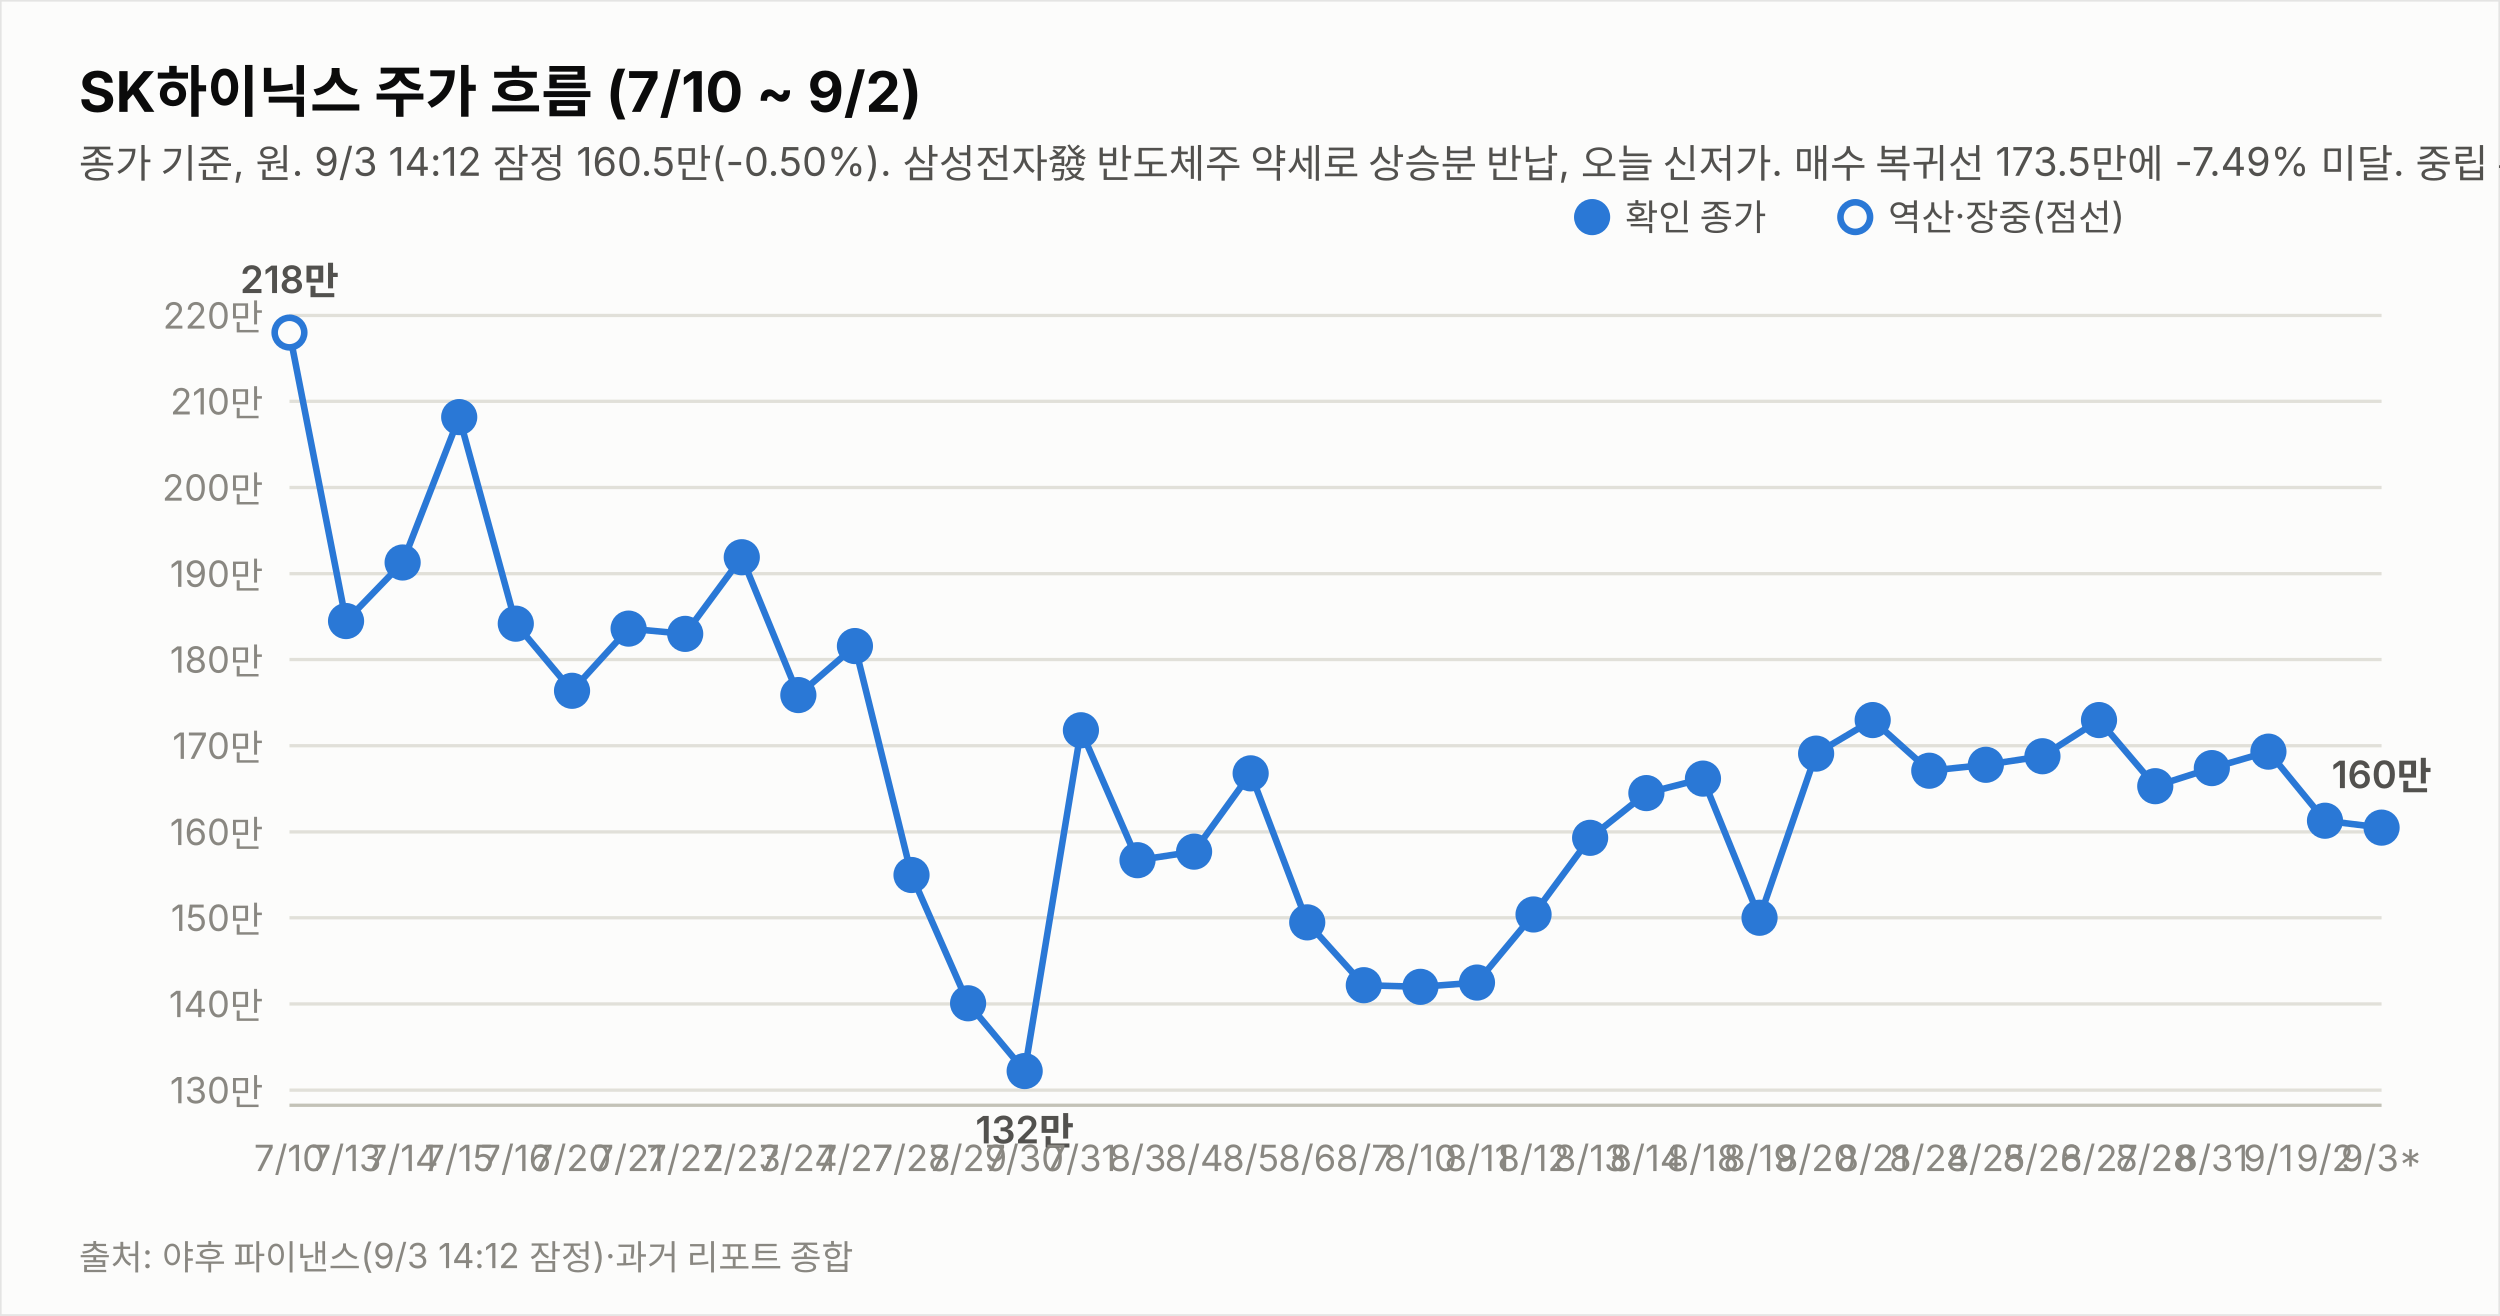
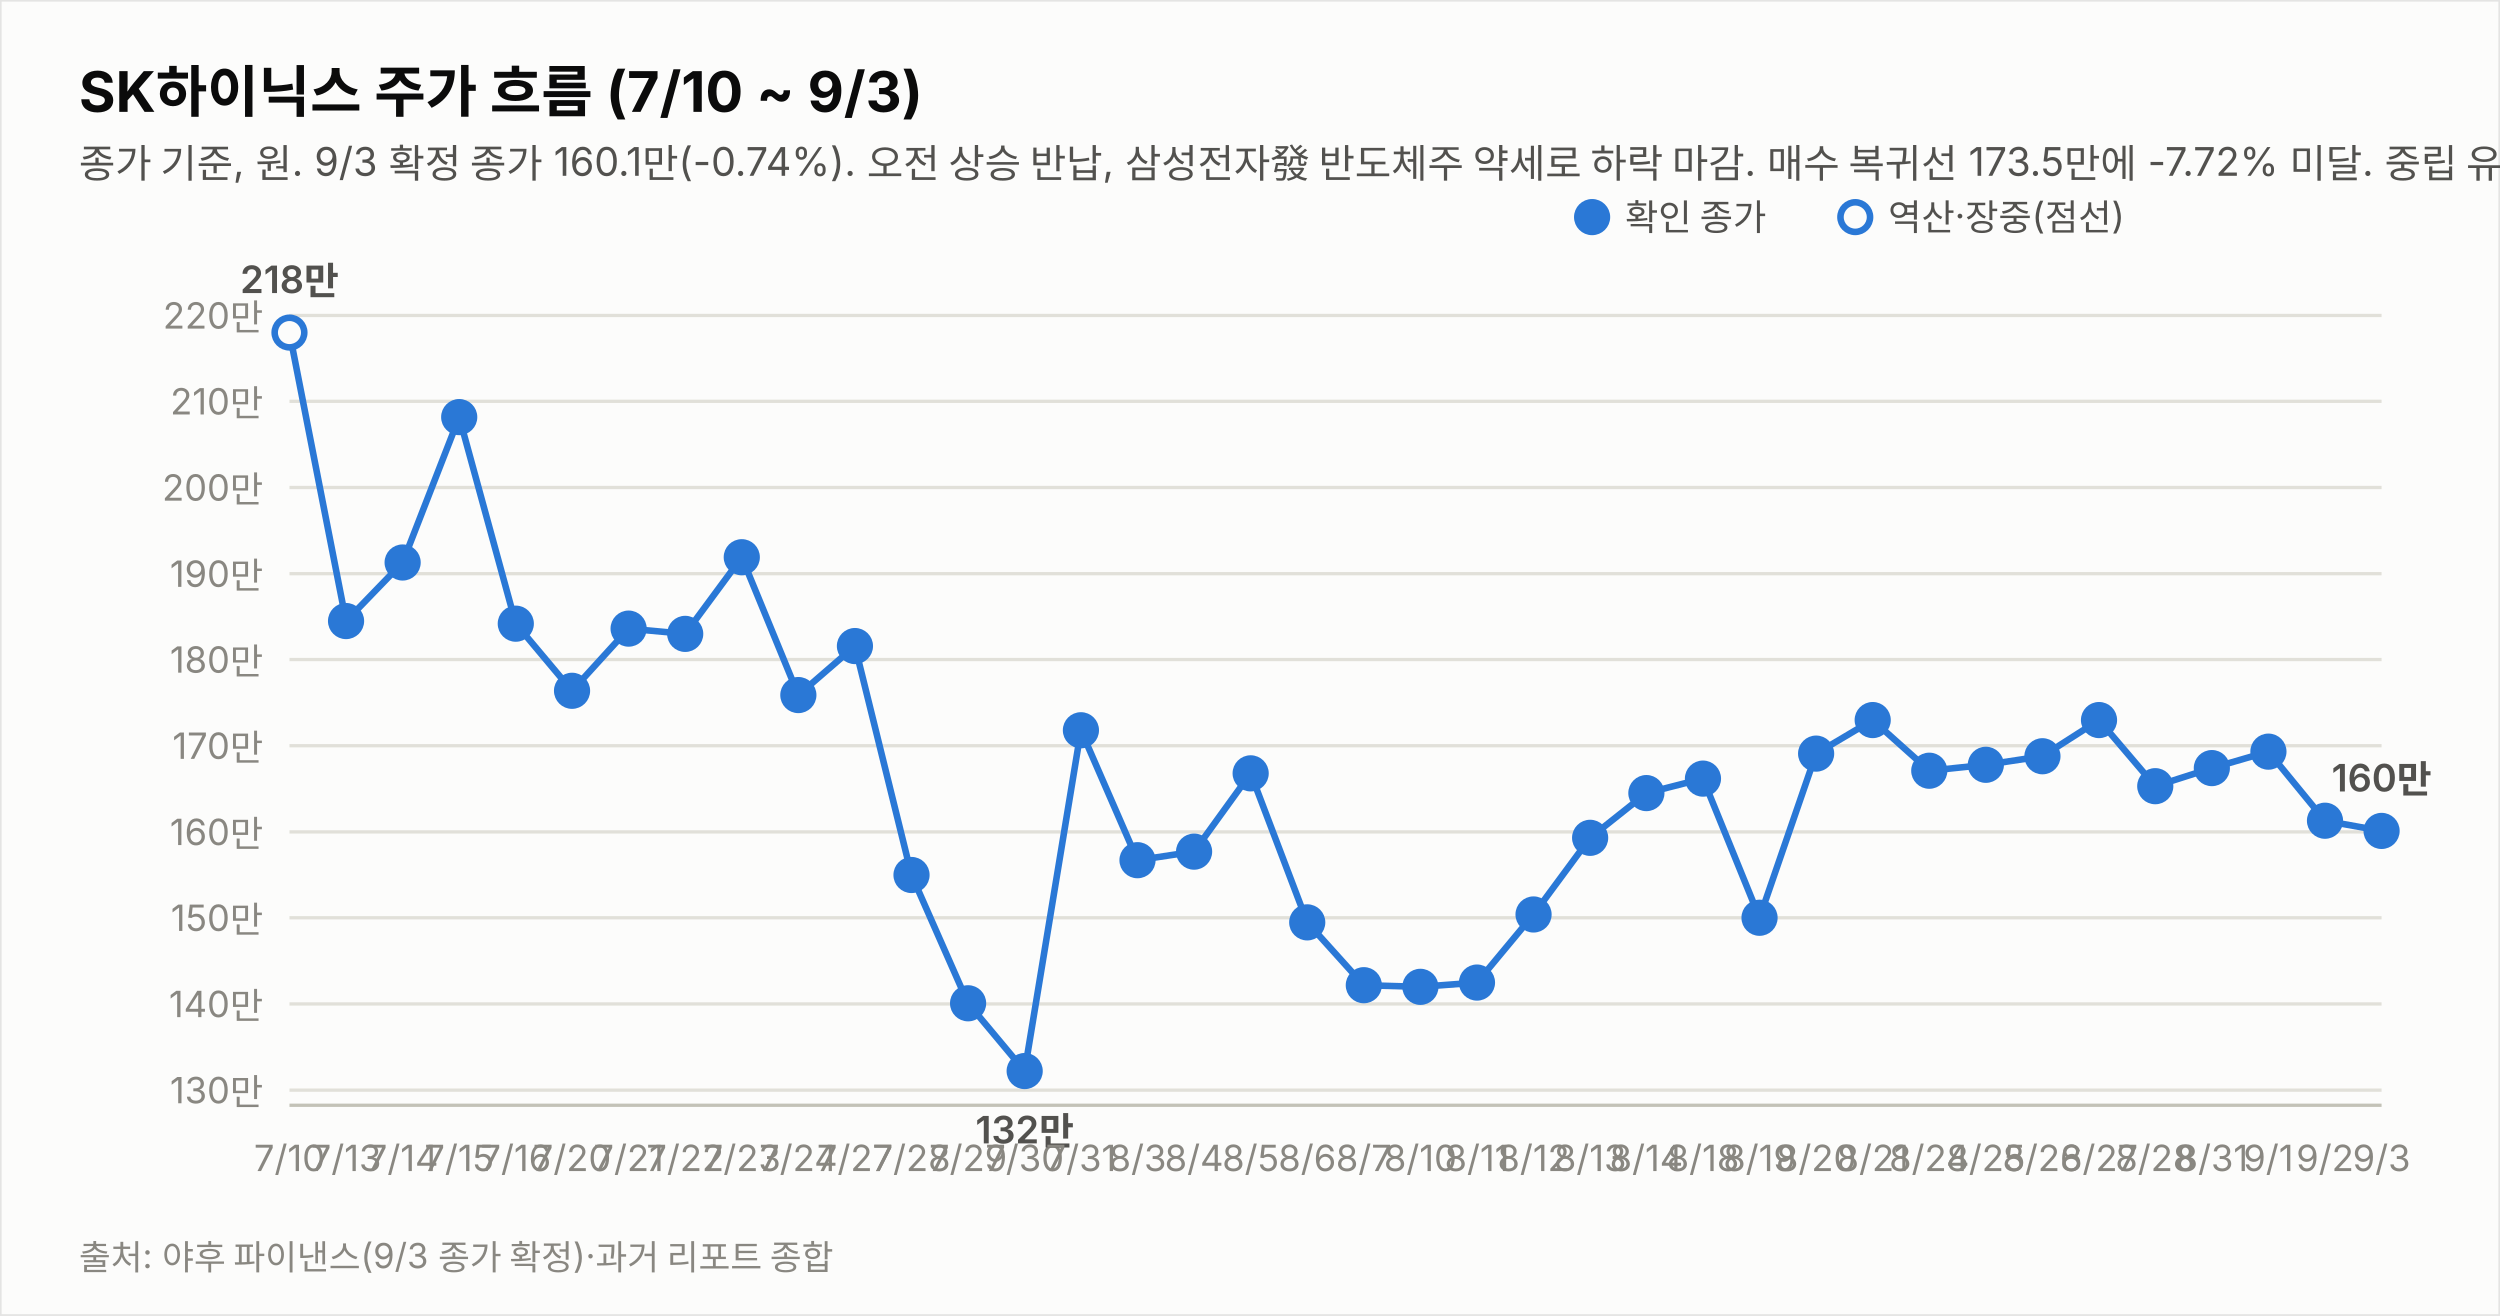
<svg xmlns="http://www.w3.org/2000/svg" width="760" height="400" viewBox="0 0 760 400" font-family="system-ui,-apple-system,&quot;Segoe UI&quot;,&quot;Malgun Gothic&quot;,&quot;Apple SD Gothic Neo&quot;,sans-serif">
  <rect width="760" height="400" fill="#fcfcfb" stroke="rgba(11,11,11,0.10)" />
-   <text x="24" y="34" font-size="17" font-weight="700" fill="#0b0b0b">SK하이닉스 주가 흐름 (7/10 ~ 9/2)</text>
-   <text x="24" y="54" font-size="12" fill="#52514e">종가 기준, 원. 9/3 14:12 잠정 160.5만(-0.50%). 삼성전자發 반도체주 약세로 상승분 반납, 오늘 신저가. 매수 복귀선 173.5만에 -7.49% 미달. 중립 유지(판정은 종가 기준).</text>
+   <text x="24" y="34" font-size="17" font-weight="700" fill="#0b0b0b">SK하이닉스 주가 흐름 (7/10 ~ 9/3)</text>
+   <text x="24" y="54" font-size="12" fill="#52514e">종가 기준, 원. 9/3 확정 종가 160.1만(-0.74%). 오전 상승 반납, 삼성전자發 반도체주 약세로 하락 마감. 매수 복귀선 173.5만에 -7.72% 미달. 중립 유지(판정은 종가 기준).</text>
  <line x1="88" y1="331.4" x2="724" y2="331.4" stroke="#e1e0d9" stroke-width="1" />
  <text x="80" y="335.4" font-size="11" fill="#898781" text-anchor="end" style="font-variant-numeric:tabular-nums">130만</text>
  <line x1="88" y1="305.2" x2="724" y2="305.2" stroke="#e1e0d9" stroke-width="1" />
  <text x="80" y="309.2" font-size="11" fill="#898781" text-anchor="end" style="font-variant-numeric:tabular-nums">140만</text>
  <line x1="88" y1="279.0" x2="724" y2="279.0" stroke="#e1e0d9" stroke-width="1" />
  <text x="80" y="283.0" font-size="11" fill="#898781" text-anchor="end" style="font-variant-numeric:tabular-nums">150만</text>
  <line x1="88" y1="252.9" x2="724" y2="252.9" stroke="#e1e0d9" stroke-width="1" />
  <text x="80" y="256.9" font-size="11" fill="#898781" text-anchor="end" style="font-variant-numeric:tabular-nums">160만</text>
  <line x1="88" y1="226.7" x2="724" y2="226.7" stroke="#e1e0d9" stroke-width="1" />
  <text x="80" y="230.7" font-size="11" fill="#898781" text-anchor="end" style="font-variant-numeric:tabular-nums">170만</text>
  <line x1="88" y1="200.5" x2="724" y2="200.5" stroke="#e1e0d9" stroke-width="1" />
  <text x="80" y="204.5" font-size="11" fill="#898781" text-anchor="end" style="font-variant-numeric:tabular-nums">180만</text>
  <line x1="88" y1="174.4" x2="724" y2="174.4" stroke="#e1e0d9" stroke-width="1" />
  <text x="80" y="178.4" font-size="11" fill="#898781" text-anchor="end" style="font-variant-numeric:tabular-nums">190만</text>
  <line x1="88" y1="148.2" x2="724" y2="148.2" stroke="#e1e0d9" stroke-width="1" />
  <text x="80" y="152.2" font-size="11" fill="#898781" text-anchor="end" style="font-variant-numeric:tabular-nums">200만</text>
  <line x1="88" y1="122.0" x2="724" y2="122.0" stroke="#e1e0d9" stroke-width="1" />
  <text x="80" y="126.0" font-size="11" fill="#898781" text-anchor="end" style="font-variant-numeric:tabular-nums">210만</text>
  <line x1="88" y1="95.9" x2="724" y2="95.9" stroke="#e1e0d9" stroke-width="1" />
  <text x="80" y="99.9" font-size="11" fill="#898781" text-anchor="end" style="font-variant-numeric:tabular-nums">220만</text>
  <line x1="88" y1="336" x2="724" y2="336" stroke="#c3c2b7" stroke-width="1" />
-   <path d="M88.0,101.1 L105.2,188.8 L122.4,171.0 L139.6,126.8 L156.8,189.6 L173.9,210.0 L191.1,191.1 L208.3,192.7 L225.5,169.4 L242.7,211.3 L259.9,196.4 L277.1,266.0 L294.3,305.0 L311.5,325.6 L328.6,222.0 L345.8,261.5 L363.0,258.9 L380.2,235.1 L397.4,280.4 L414.6,299.5 L431.8,300.0 L449.0,298.7 L466.2,278.0 L483.4,254.7 L500.5,241.1 L517.7,236.7 L534.9,279.0 L552.1,229.1 L569.3,218.9 L586.5,234.3 L603.7,232.5 L620.9,229.9 L638.1,218.9 L655.2,239.0 L672.4,233.5 L689.6,228.5 L706.8,249.5 L724.0,251.6" fill="none" stroke="#2a78d6" stroke-width="2" />
+   <path d="M88.0,101.1 L105.2,188.8 L122.4,171.0 L139.6,126.8 L156.8,189.6 L173.9,210.0 L191.1,191.1 L208.3,192.7 L225.5,169.4 L242.7,211.3 L259.9,196.4 L277.1,266.0 L294.3,305.0 L311.5,325.6 L328.6,222.0 L345.8,261.5 L363.0,258.9 L380.2,235.1 L397.4,280.4 L414.6,299.5 L431.8,300.0 L449.0,298.7 L466.2,278.0 L483.4,254.7 L500.5,241.1 L517.7,236.7 L534.9,279.0 L552.1,229.1 L569.3,218.9 L586.5,234.3 L603.7,232.5 L620.9,229.9 L638.1,218.9 L655.2,239.0 L672.4,233.5 L689.6,228.5 L706.8,249.5 L724.0,252.6" fill="none" stroke="#2a78d6" stroke-width="2" />
  <circle cx="88.0" cy="101.1" r="4.5" fill="#fcfcfb" stroke="#2a78d6" stroke-width="2" />
  <text x="88.0" y="356" font-size="11" fill="#898781" text-anchor="middle">7/10</text>
  <text x="88.0" y="89.1" font-size="11.5" font-weight="600" fill="#52514e" text-anchor="middle" style="font-variant-numeric:tabular-nums">218만</text>
  <circle cx="105.2" cy="188.8" r="4.5" fill="#2a78d6" stroke="#2a78d6" stroke-width="2" />
  <text x="105.2" y="356" font-size="11" fill="#898781" text-anchor="middle">7/13</text>
  <circle cx="122.4" cy="171.0" r="4.5" fill="#2a78d6" stroke="#2a78d6" stroke-width="2" />
  <text x="122.4" y="356" font-size="11" fill="#898781" text-anchor="middle">7/14</text>
  <circle cx="139.6" cy="126.8" r="4.5" fill="#2a78d6" stroke="#2a78d6" stroke-width="2" />
  <text x="139.6" y="356" font-size="11" fill="#898781" text-anchor="middle">7/15</text>
  <circle cx="156.8" cy="189.6" r="4.5" fill="#2a78d6" stroke="#2a78d6" stroke-width="2" />
  <text x="156.8" y="356" font-size="11" fill="#898781" text-anchor="middle">7/16</text>
  <circle cx="173.9" cy="210.0" r="4.5" fill="#2a78d6" stroke="#2a78d6" stroke-width="2" />
  <text x="173.9" y="356" font-size="11" fill="#898781" text-anchor="middle">7/20</text>
  <circle cx="191.1" cy="191.1" r="4.5" fill="#2a78d6" stroke="#2a78d6" stroke-width="2" />
  <text x="191.1" y="356" font-size="11" fill="#898781" text-anchor="middle">7/21</text>
  <circle cx="208.3" cy="192.7" r="4.5" fill="#2a78d6" stroke="#2a78d6" stroke-width="2" />
  <text x="208.3" y="356" font-size="11" fill="#898781" text-anchor="middle">7/22</text>
  <circle cx="225.5" cy="169.4" r="4.5" fill="#2a78d6" stroke="#2a78d6" stroke-width="2" />
  <text x="225.5" y="356" font-size="11" fill="#898781" text-anchor="middle">7/23</text>
  <circle cx="242.7" cy="211.3" r="4.5" fill="#2a78d6" stroke="#2a78d6" stroke-width="2" />
  <text x="242.7" y="356" font-size="11" fill="#898781" text-anchor="middle">7/24</text>
  <circle cx="259.9" cy="196.4" r="4.5" fill="#2a78d6" stroke="#2a78d6" stroke-width="2" />
  <text x="259.9" y="356" font-size="11" fill="#898781" text-anchor="middle">7/27</text>
  <circle cx="277.1" cy="266.0" r="4.5" fill="#2a78d6" stroke="#2a78d6" stroke-width="2" />
  <text x="277.1" y="356" font-size="11" fill="#898781" text-anchor="middle">7/28</text>
  <circle cx="294.3" cy="305.0" r="4.5" fill="#2a78d6" stroke="#2a78d6" stroke-width="2" />
  <text x="294.3" y="356" font-size="11" fill="#898781" text-anchor="middle">7/29</text>
  <circle cx="311.5" cy="325.6" r="4.5" fill="#2a78d6" stroke="#2a78d6" stroke-width="2" />
  <text x="311.5" y="356" font-size="11" fill="#898781" text-anchor="middle">7/30</text>
  <text x="311.5" y="347.6" font-size="11.5" font-weight="600" fill="#52514e" text-anchor="middle" style="font-variant-numeric:tabular-nums">132만</text>
  <circle cx="328.6" cy="222.0" r="4.5" fill="#2a78d6" stroke="#2a78d6" stroke-width="2" />
  <text x="328.6" y="356" font-size="11" fill="#898781" text-anchor="middle">7/31</text>
  <circle cx="345.8" cy="261.5" r="4.5" fill="#2a78d6" stroke="#2a78d6" stroke-width="2" />
  <text x="345.8" y="356" font-size="11" fill="#898781" text-anchor="middle">8/3</text>
  <circle cx="363.0" cy="258.9" r="4.5" fill="#2a78d6" stroke="#2a78d6" stroke-width="2" />
  <text x="363.0" y="356" font-size="11" fill="#898781" text-anchor="middle">8/4</text>
  <circle cx="380.2" cy="235.1" r="4.5" fill="#2a78d6" stroke="#2a78d6" stroke-width="2" />
  <text x="380.2" y="356" font-size="11" fill="#898781" text-anchor="middle">8/5</text>
  <circle cx="397.4" cy="280.4" r="4.5" fill="#2a78d6" stroke="#2a78d6" stroke-width="2" />
  <text x="397.4" y="356" font-size="11" fill="#898781" text-anchor="middle">8/6</text>
  <circle cx="414.6" cy="299.5" r="4.5" fill="#2a78d6" stroke="#2a78d6" stroke-width="2" />
  <text x="414.6" y="356" font-size="11" fill="#898781" text-anchor="middle">8/7</text>
  <circle cx="431.8" cy="300.0" r="4.5" fill="#2a78d6" stroke="#2a78d6" stroke-width="2" />
  <text x="431.8" y="356" font-size="11" fill="#898781" text-anchor="middle">8/10</text>
  <circle cx="449.0" cy="298.7" r="4.5" fill="#2a78d6" stroke="#2a78d6" stroke-width="2" />
  <text x="449.0" y="356" font-size="11" fill="#898781" text-anchor="middle">8/11</text>
  <circle cx="466.2" cy="278.0" r="4.5" fill="#2a78d6" stroke="#2a78d6" stroke-width="2" />
  <text x="466.2" y="356" font-size="11" fill="#898781" text-anchor="middle">8/12</text>
  <circle cx="483.4" cy="254.7" r="4.5" fill="#2a78d6" stroke="#2a78d6" stroke-width="2" />
  <text x="483.4" y="356" font-size="11" fill="#898781" text-anchor="middle">8/13</text>
  <circle cx="500.5" cy="241.1" r="4.5" fill="#2a78d6" stroke="#2a78d6" stroke-width="2" />
  <text x="500.5" y="356" font-size="11" fill="#898781" text-anchor="middle">8/14</text>
  <circle cx="517.7" cy="236.7" r="4.5" fill="#2a78d6" stroke="#2a78d6" stroke-width="2" />
  <text x="517.7" y="356" font-size="11" fill="#898781" text-anchor="middle">8/18</text>
  <circle cx="534.9" cy="279.0" r="4.5" fill="#2a78d6" stroke="#2a78d6" stroke-width="2" />
  <text x="534.9" y="356" font-size="11" fill="#898781" text-anchor="middle">8/19</text>
  <circle cx="552.1" cy="229.1" r="4.5" fill="#2a78d6" stroke="#2a78d6" stroke-width="2" />
  <text x="552.1" y="356" font-size="11" fill="#898781" text-anchor="middle">8/20</text>
  <circle cx="569.3" cy="218.9" r="4.5" fill="#2a78d6" stroke="#2a78d6" stroke-width="2" />
  <text x="569.3" y="356" font-size="11" fill="#898781" text-anchor="middle">8/21</text>
  <circle cx="586.5" cy="234.3" r="4.5" fill="#2a78d6" stroke="#2a78d6" stroke-width="2" />
  <text x="586.5" y="356" font-size="11" fill="#898781" text-anchor="middle">8/24</text>
  <circle cx="603.7" cy="232.5" r="4.5" fill="#2a78d6" stroke="#2a78d6" stroke-width="2" />
  <text x="603.7" y="356" font-size="11" fill="#898781" text-anchor="middle">8/25</text>
  <circle cx="620.9" cy="229.9" r="4.5" fill="#2a78d6" stroke="#2a78d6" stroke-width="2" />
  <text x="620.9" y="356" font-size="11" fill="#898781" text-anchor="middle">8/26</text>
  <circle cx="638.1" cy="218.9" r="4.5" fill="#2a78d6" stroke="#2a78d6" stroke-width="2" />
  <text x="638.1" y="356" font-size="11" fill="#898781" text-anchor="middle">8/27</text>
  <circle cx="655.2" cy="239.0" r="4.5" fill="#2a78d6" stroke="#2a78d6" stroke-width="2" />
  <text x="655.2" y="356" font-size="11" fill="#898781" text-anchor="middle">8/28</text>
  <circle cx="672.4" cy="233.5" r="4.5" fill="#2a78d6" stroke="#2a78d6" stroke-width="2" />
  <text x="672.4" y="356" font-size="11" fill="#898781" text-anchor="middle">8/31</text>
  <circle cx="689.6" cy="228.5" r="4.5" fill="#2a78d6" stroke="#2a78d6" stroke-width="2" />
  <text x="689.6" y="356" font-size="11" fill="#898781" text-anchor="middle">9/1</text>
  <circle cx="706.8" cy="249.5" r="4.5" fill="#2a78d6" stroke="#2a78d6" stroke-width="2" />
  <text x="706.8" y="356" font-size="11" fill="#898781" text-anchor="middle">9/2</text>
-   <circle cx="724.0" cy="251.6" r="4.5" fill="#2a78d6" stroke="#2a78d6" stroke-width="2" />
-   <text x="724.0" y="356" font-size="11" fill="#898781" text-anchor="middle">9/3*</text>
-   <text x="724.0" y="239.6" font-size="11.5" font-weight="600" fill="#52514e" text-anchor="middle" style="font-variant-numeric:tabular-nums">160만</text>
+   <circle cx="724.0" cy="252.6" r="4.5" fill="#2a78d6" stroke="#2a78d6" stroke-width="2" />
+   <text x="724.0" y="356" font-size="11" fill="#898781" text-anchor="middle">9/3</text>
+   <text x="724.0" y="240.6" font-size="11.5" font-weight="600" fill="#52514e" text-anchor="middle" style="font-variant-numeric:tabular-nums">160만</text>
  <circle cx="484" cy="66" r="4.5" fill="#2a78d6" stroke="#2a78d6" stroke-width="2" />
  <text x="494" y="70" font-size="11" fill="#52514e">확인 종가</text>
  <circle cx="564" cy="66" r="4.5" fill="#fcfcfb" stroke="#2a78d6" stroke-width="2" />
  <text x="574" y="70" font-size="11" fill="#52514e">역산·장중(점선)</text>
-   <text x="24" y="386" font-size="10.5" fill="#898781">출처: 야후 파이낸스(9/3 14:12 잠정)·과거 리포트 종합</text>
+   <text x="24" y="386" font-size="10.5" fill="#898781">출처: 야후 파이낸스(9/3 종가 확정)·과거 리포트 종합</text>
</svg>
